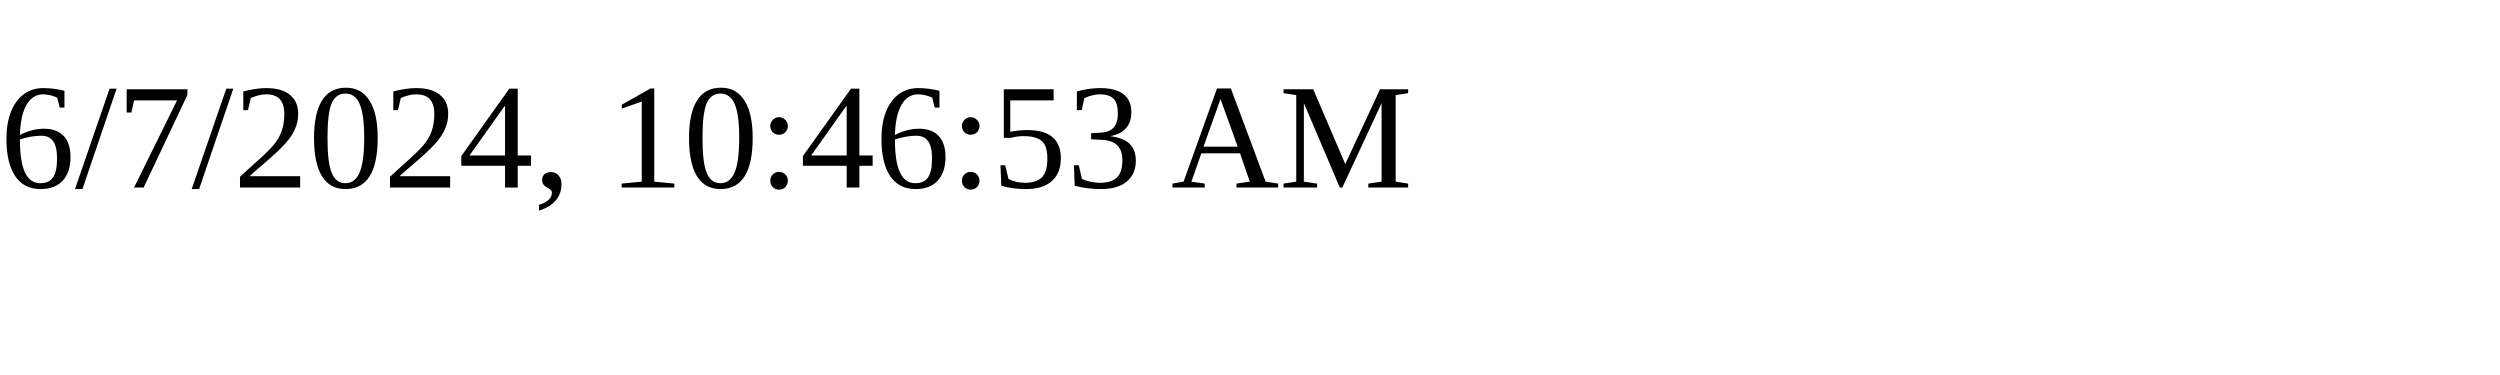
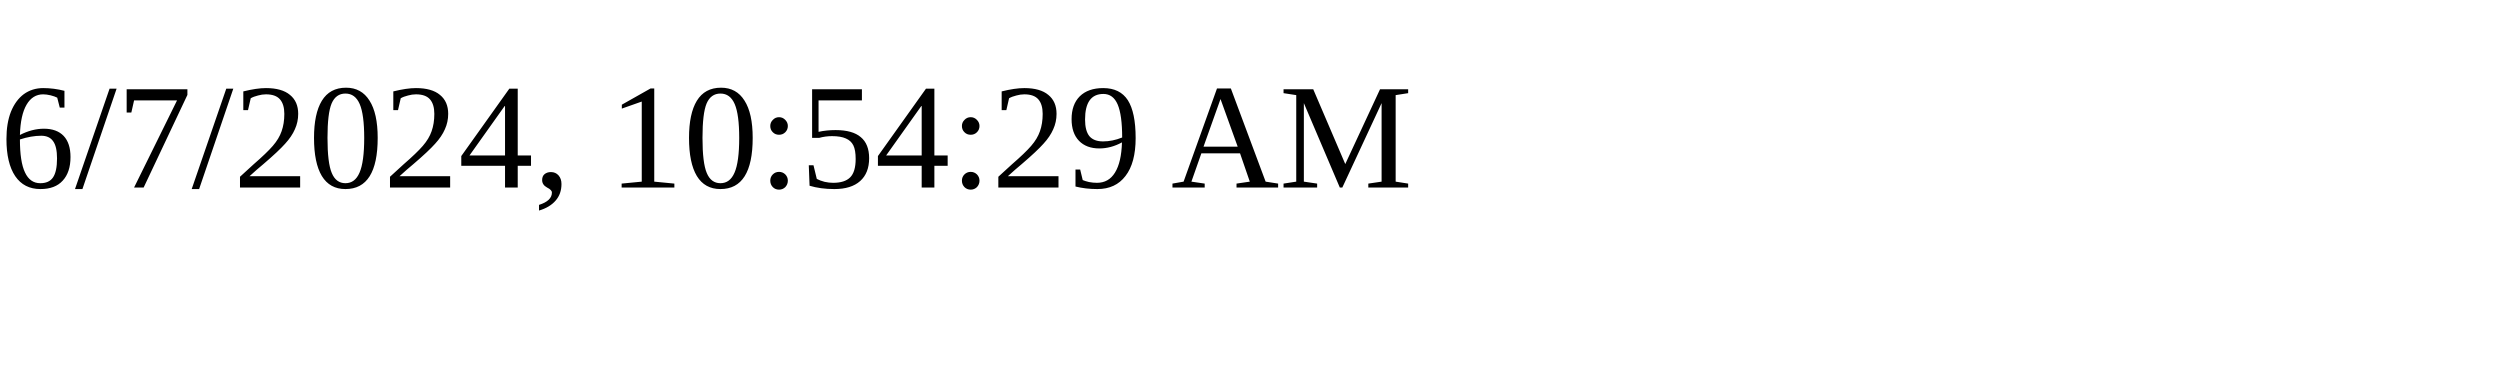
<svg xmlns="http://www.w3.org/2000/svg" height="30" width="200">
-   <text x="0" y="15">6/7/2024, 10:46:53 AM</text>
+   <text x="0" y="15">6/7/2024, 10:54:29 AM</text>
</svg>
